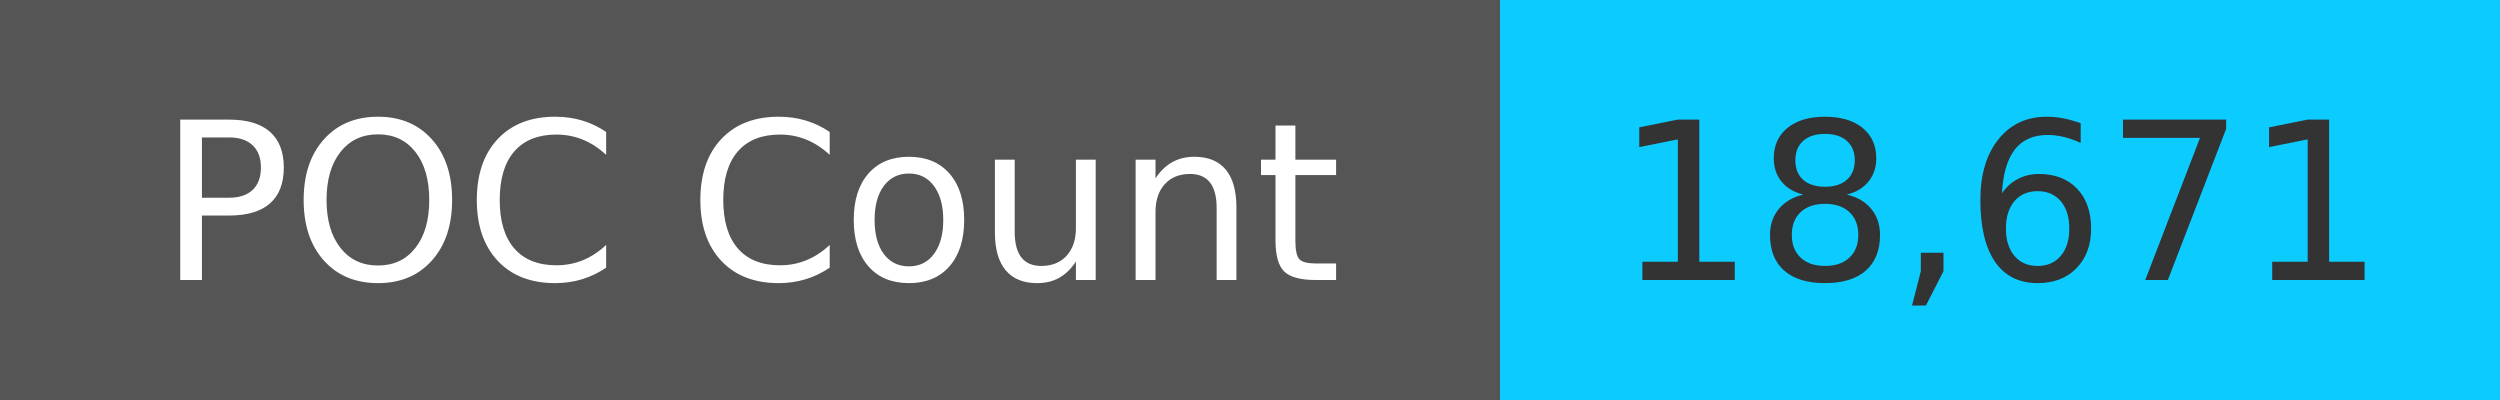
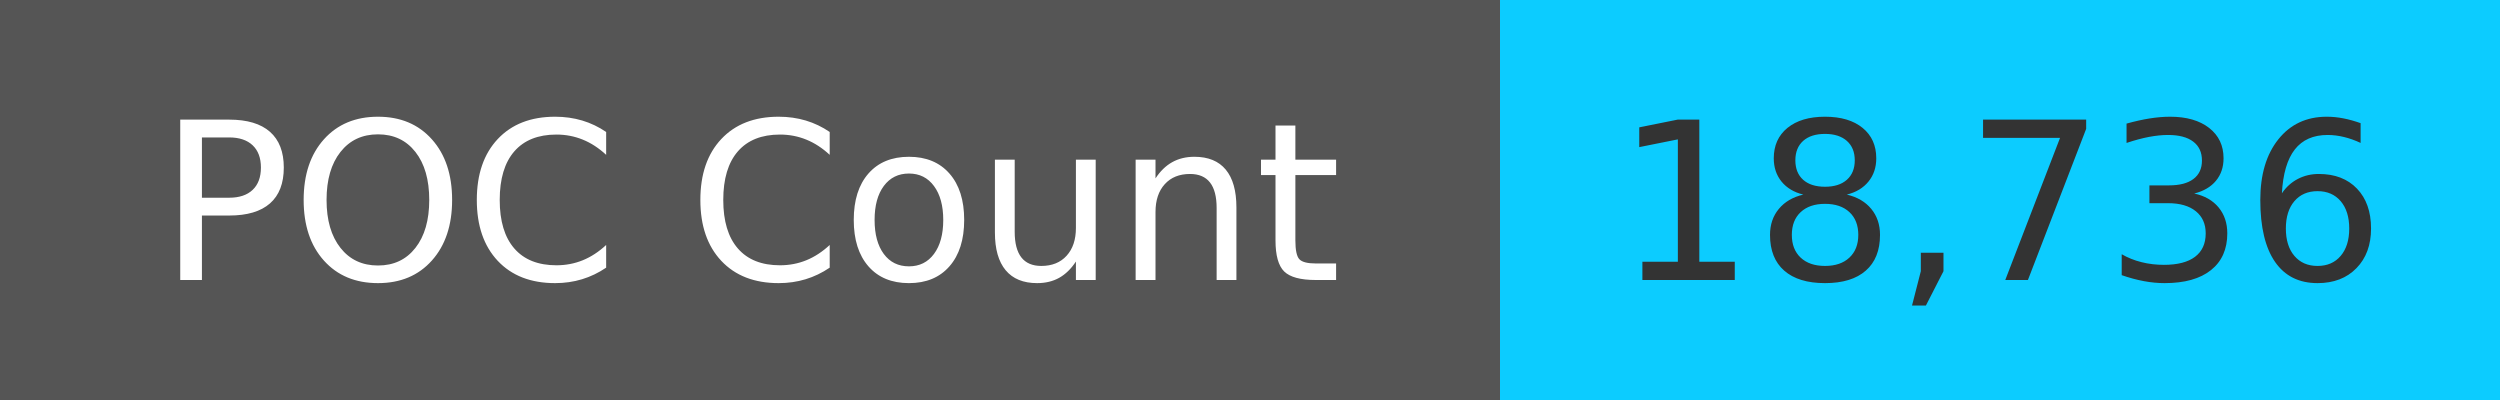
<svg xmlns="http://www.w3.org/2000/svg" width="125" height="20" role="img">
  <linearGradient id="s" x2="0" y2="100%">
    <stop offset="0" stop-color="#bbb" stop-opacity=".1" />
    <stop offset="1" stop-opacity=".1" />
  </linearGradient>
  <g>
    <rect width="75" height="20" fill="#555" />
    <rect x="75" width="267" height="20" fill="#0cccff" />
  </g>
  <g fill="#fff" text-anchor="middle" font-family="Verdana,Geneva,DejaVu Sans,sans-serif" text-rendering="geometricPrecision" font-size="110">
    <text x="375" y="140" transform="scale(.1)" fill="#fff">
            POC Count
        </text>
    <text x="1000" y="140" transform="scale(.1)" fill="#333">
-             18,671
+             18,736
        </text>
  </g>
</svg>
